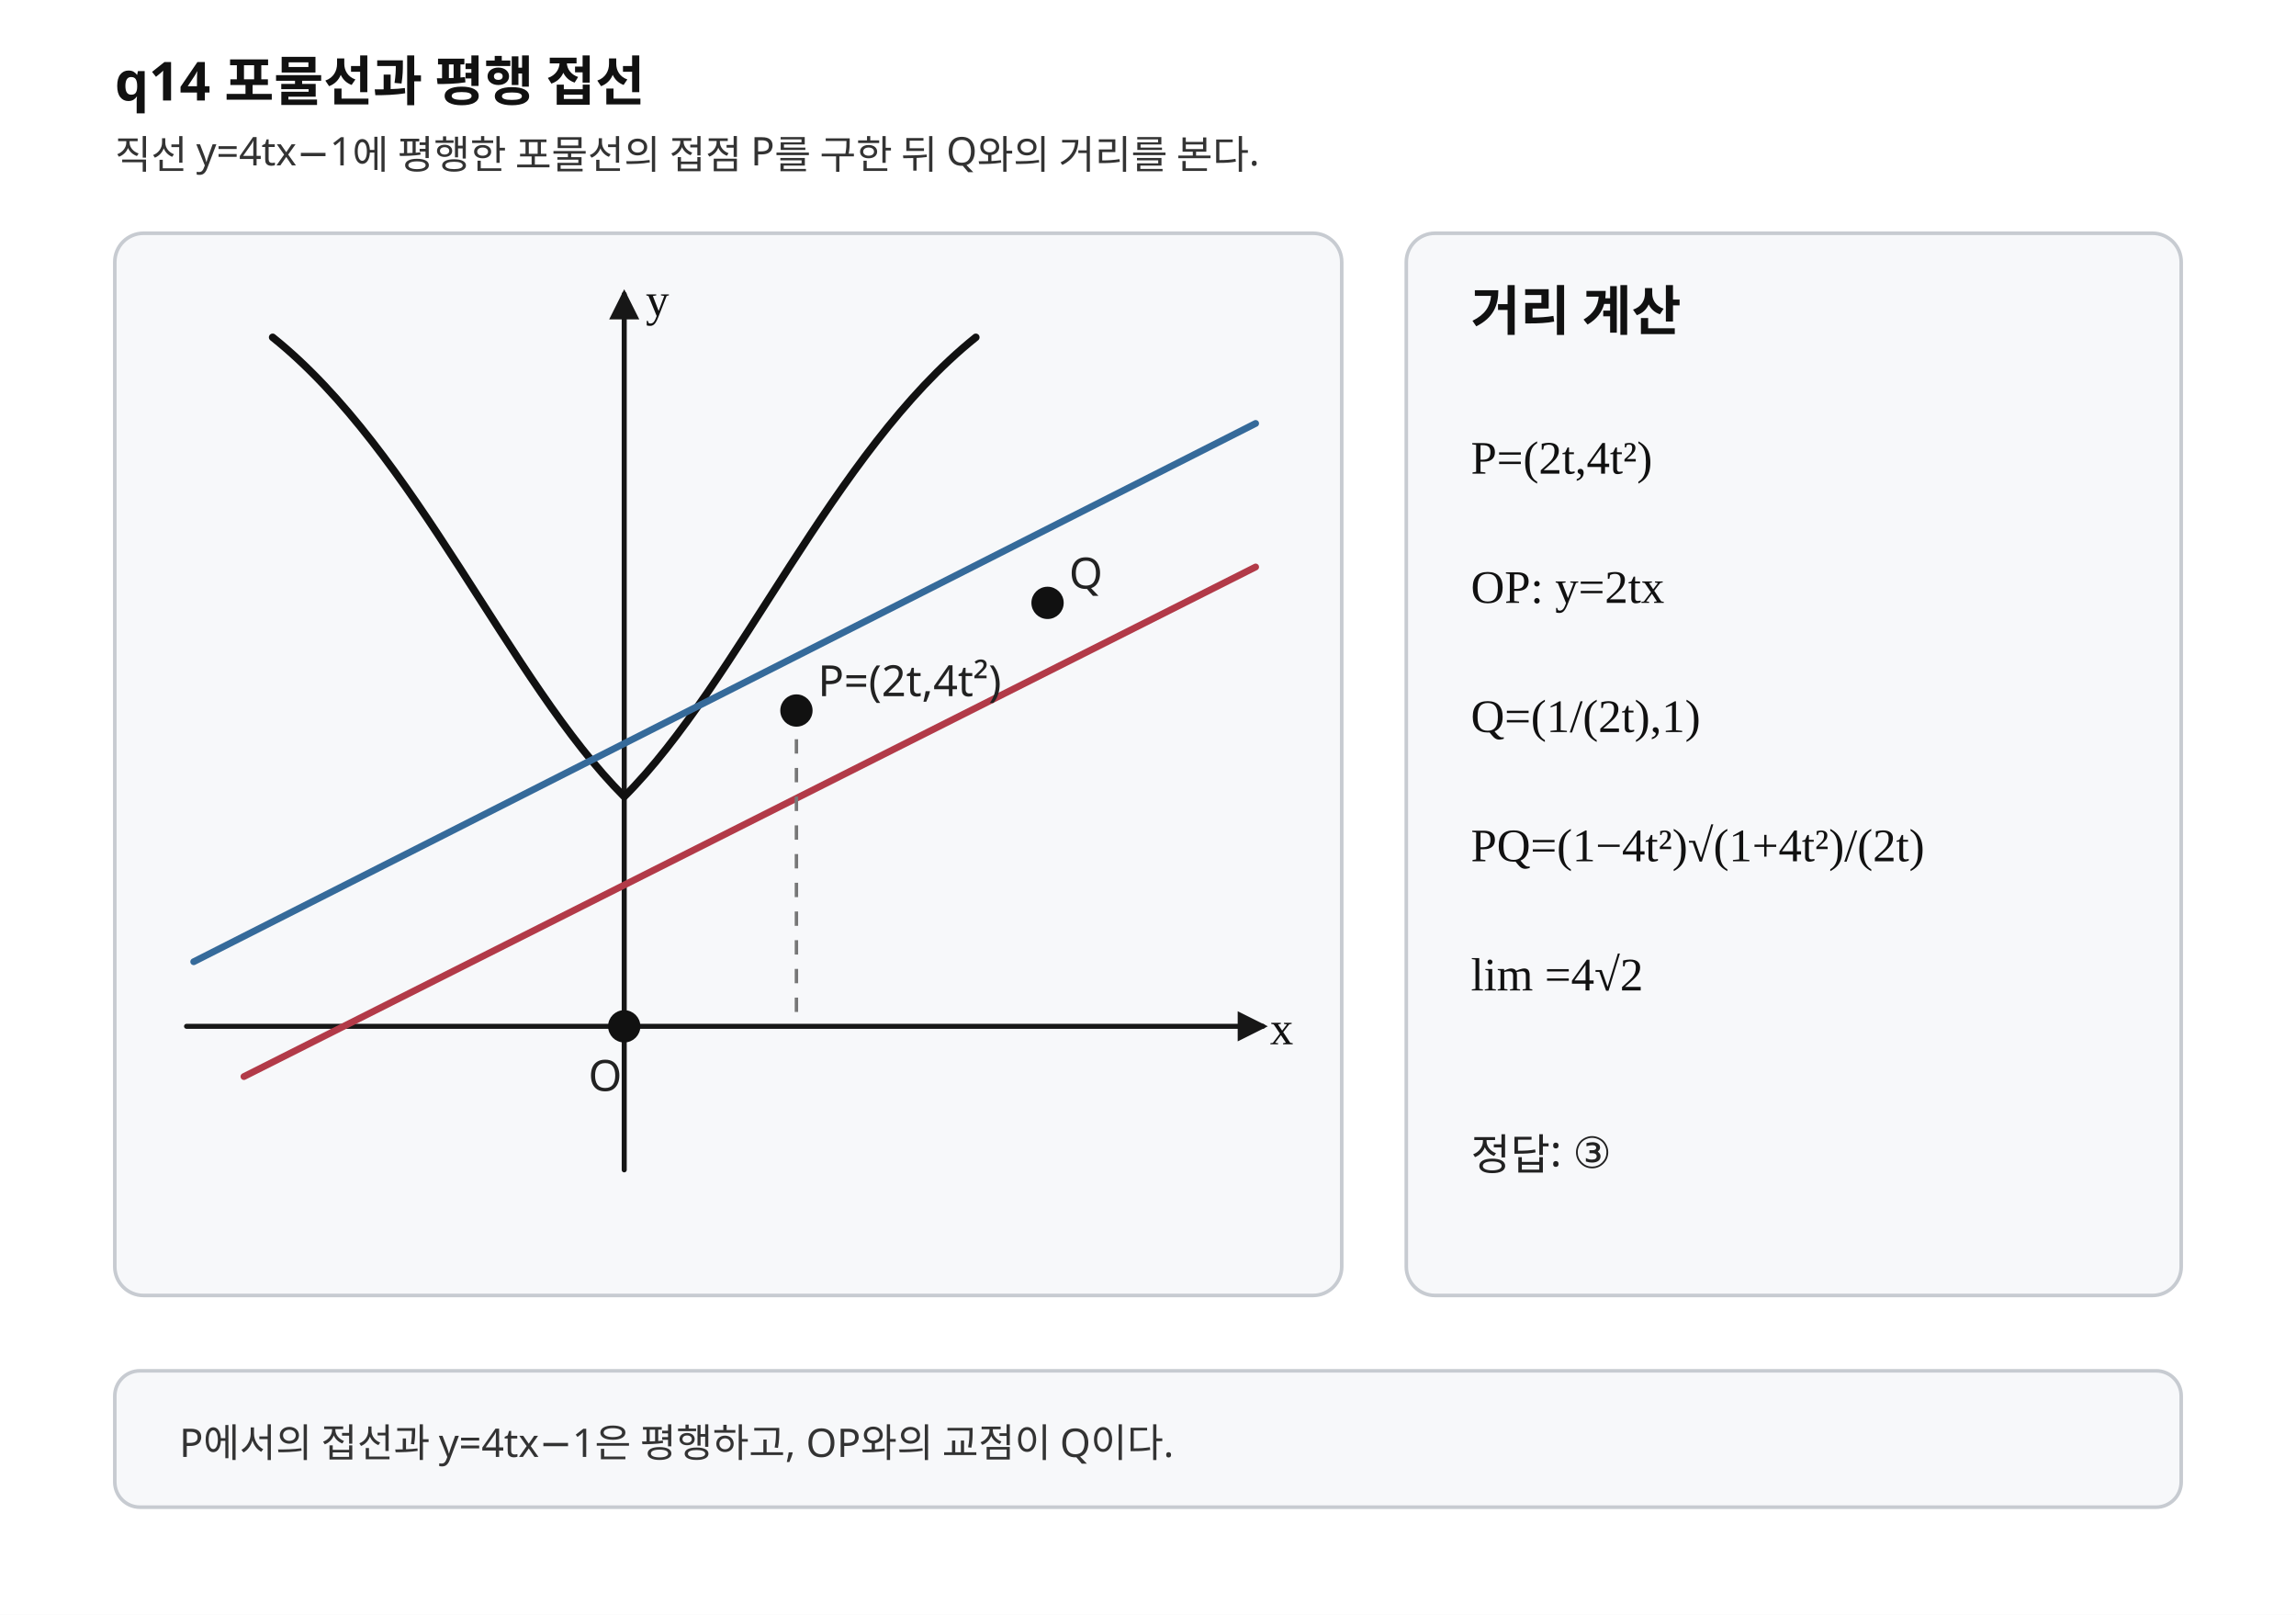
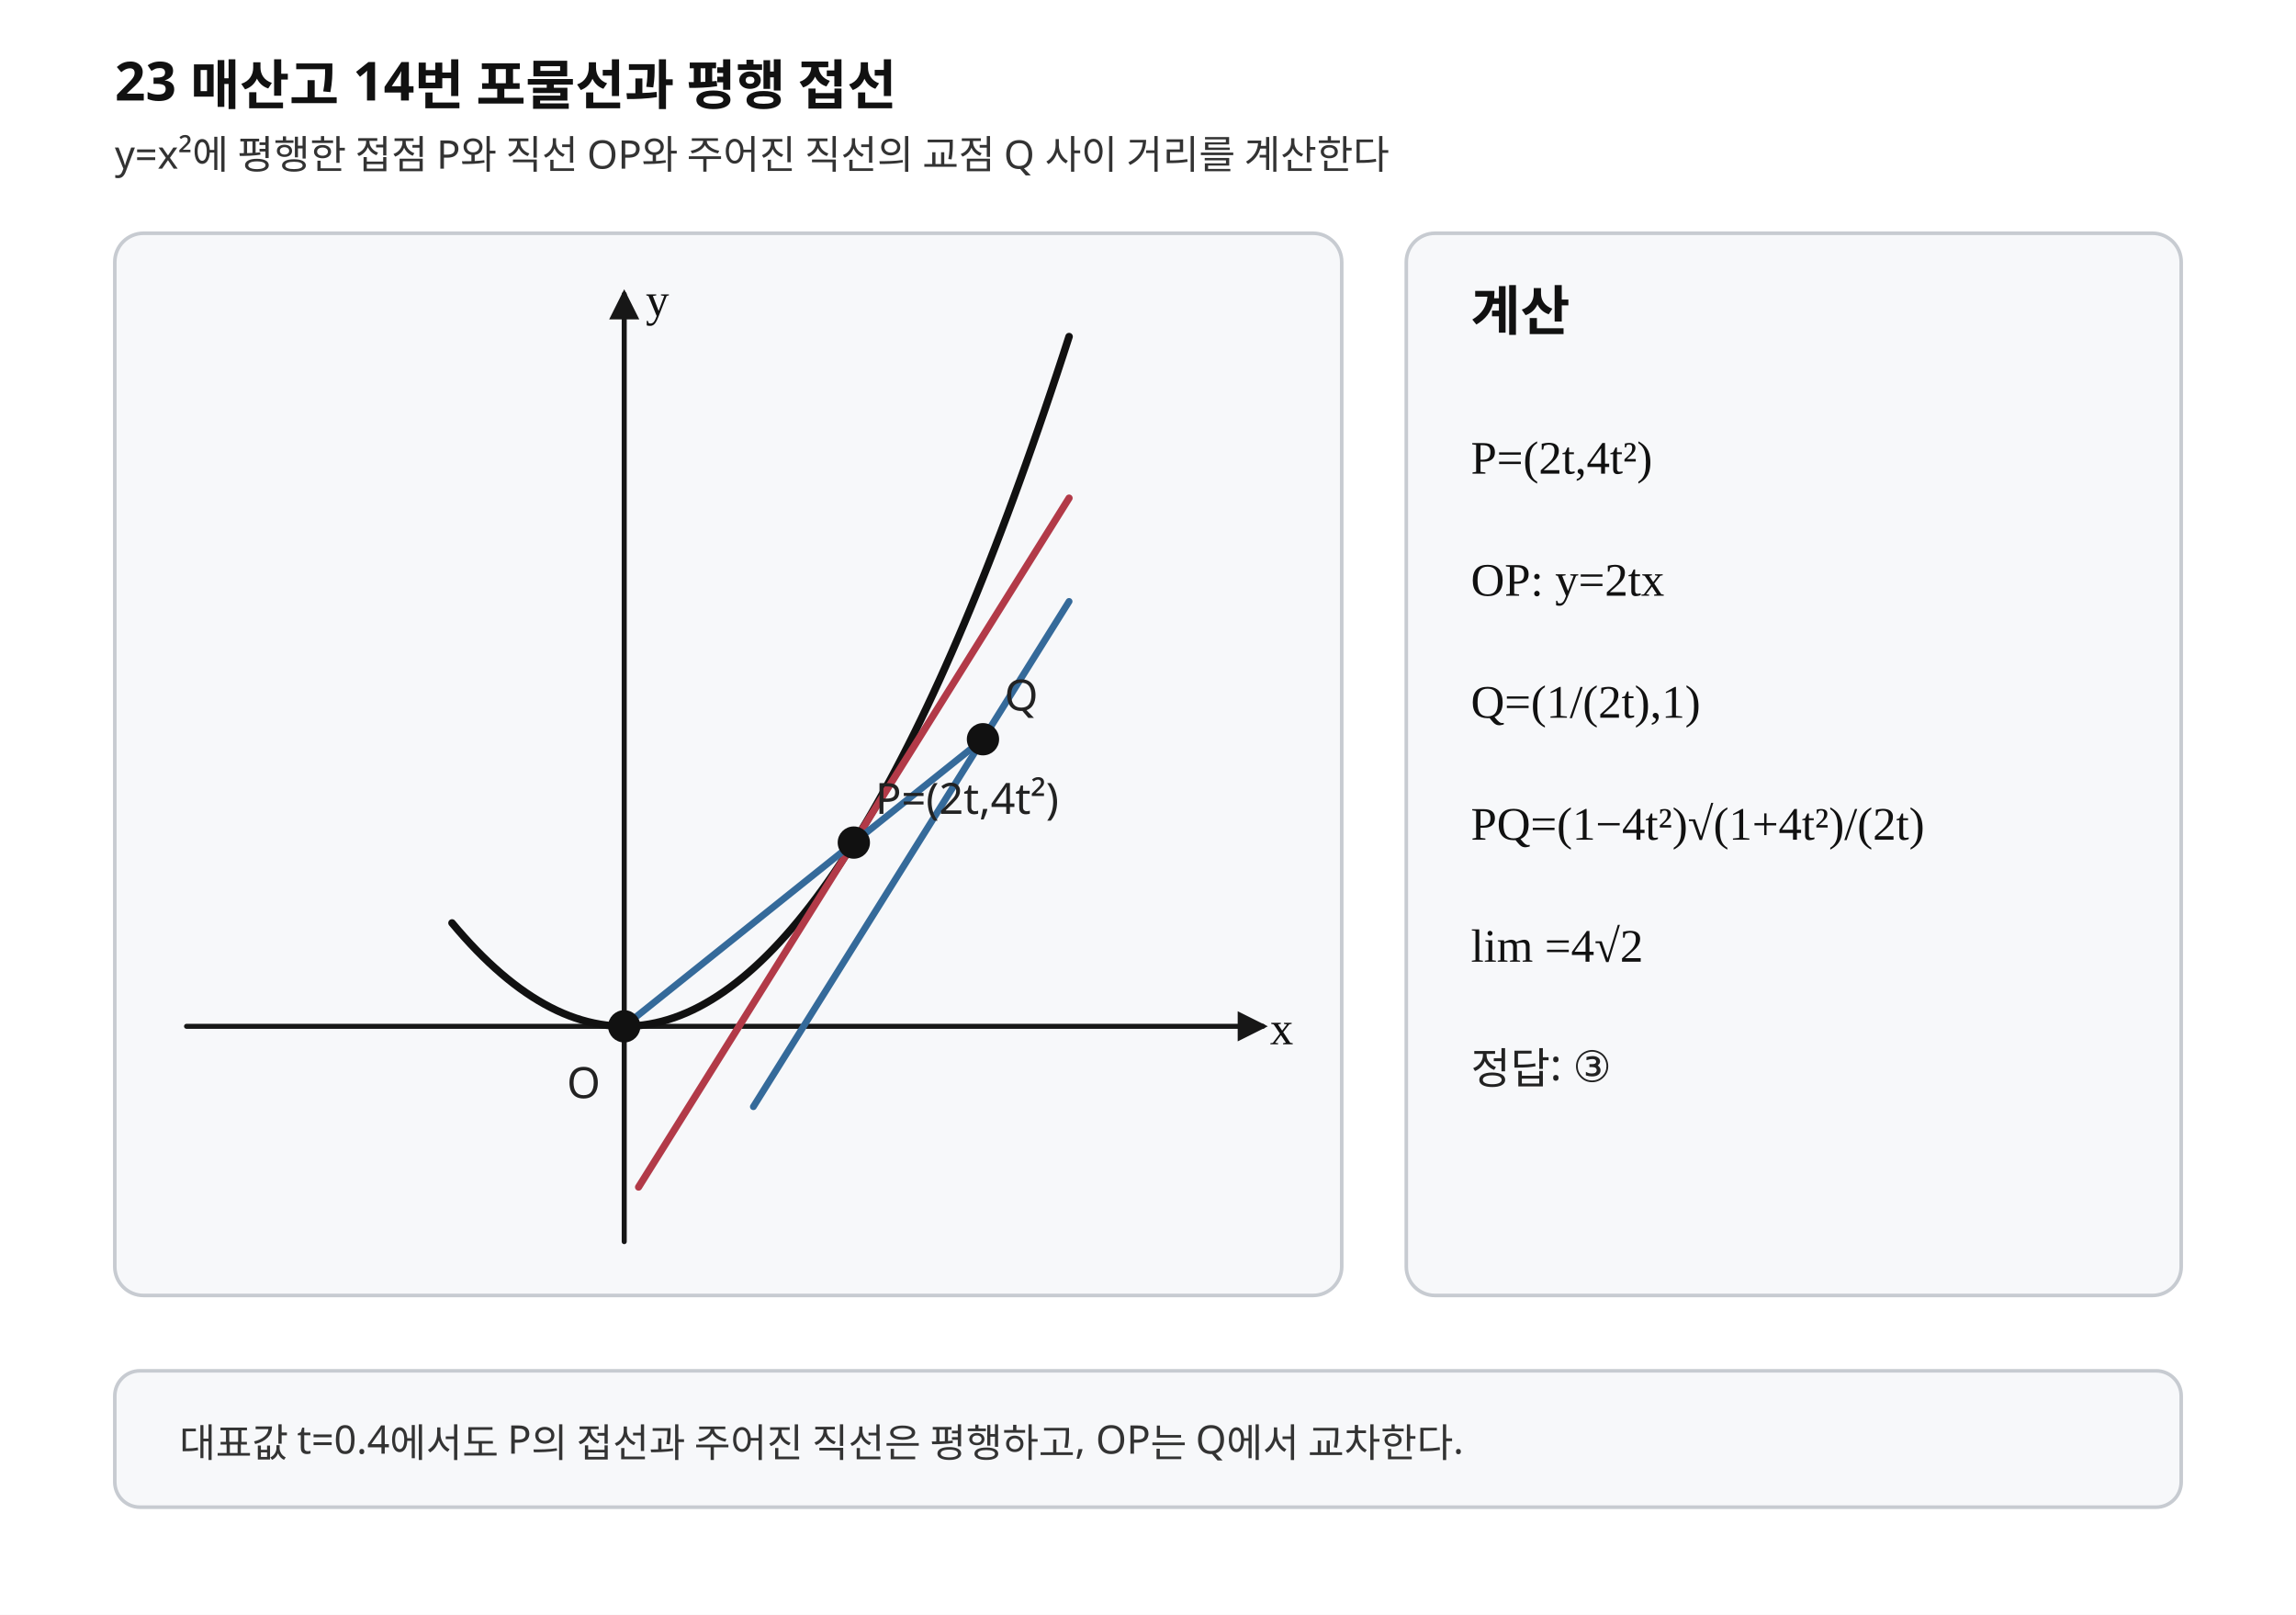
- <svg xmlns="http://www.w3.org/2000/svg" width="640" height="450" viewBox="0 0 640 450" preserveAspectRatio="xMidYMid meet" role="img" aria-labelledby="title desc">
-   <style>.background{fill:#fff}.axis{stroke:#171717;stroke-width:1.4;fill:none;stroke-linecap:round;stroke-linejoin:round}.curve{stroke:#111;stroke-width:2.1;fill:none;stroke-linecap:round;stroke-linejoin:round}.line{stroke:#356a9a;stroke-width:1.9;fill:none;stroke-linecap:round}.tangent{stroke:#b23a48;stroke-width:1.9;fill:none;stroke-linecap:round}.guide{stroke:#777;stroke-width:.95;stroke-dasharray:4 4;fill:none}.point{stroke:#111;stroke-width:1;fill:#111}.panel{fill:#f7f8fa;stroke:#c7cbd1;stroke-width:1}.title{font-family:"Noto Sans KR","Pretendard","Malgun Gothic",sans-serif;font-size:15px;font-weight:700;fill:#111}.label{font-family:"Noto Sans KR","Pretendard","Malgun Gothic",sans-serif;font-size:12px;fill:#222}.small{font-family:"Noto Sans KR","Pretendard","Malgun Gothic",sans-serif;font-size:11px;fill:#333}.math{font-family:"STIX Two Math","Cambria Math","Times New Roman",serif;font-size:13px;fill:#111}</style>
+ <svg xmlns="http://www.w3.org/2000/svg" width="640" height="450" viewBox="0 0 640 450" preserveAspectRatio="xMidYMid meet" role="img" aria-labelledby="title desc" data-fact-hash="sha256:5e3519d793c1d6f2f1364965f73031145052df332ddcfd3b6584a9c5fd2958e3" data-visual-provenance="PYTHON_DERIVED_LAYOUT_REVIEWED">
+   <style>.background{fill:#fff}.axis{stroke:#171717;stroke-width:1.4;fill:none;stroke-linecap:round;stroke-linejoin:round}.curve{stroke:#111;stroke-width:2.1;fill:none;stroke-linecap:round;stroke-linejoin:round}.tangent{stroke:#b23a48;stroke-width:2;fill:none;stroke-linecap:round}.normal{stroke:#b23a48;stroke-width:2;fill:none;stroke-linecap:round}.perp{stroke:#356a9a;stroke-width:1.9;fill:none;stroke-linecap:round}.secant{stroke:#356a9a;stroke-width:1.9;fill:none;stroke-linecap:round}.line{stroke:#356a9a;stroke-width:1.9;fill:none;stroke-linecap:round}.line-main{stroke:#356a9a;stroke-width:1.9;fill:none;stroke-linecap:round}.level{stroke:#6b7280;stroke-width:1.2;stroke-dasharray:5 4;fill:none}.guide{stroke:#777;stroke-width:.95;stroke-dasharray:4 4;fill:none}.point{stroke:#111;stroke-width:1;fill:#111}.open{stroke:#111;stroke-width:1.3;fill:#fff}.closed{stroke:#111;stroke-width:1;fill:#111}.panel{fill:#f7f8fa;stroke:#c7cbd1;stroke-width:1}.title{font-family:"Noto Sans KR","Pretendard","Malgun Gothic",sans-serif;font-size:15px;font-weight:700;fill:#111}.label{font-family:"Noto Sans KR","Pretendard","Malgun Gothic",sans-serif;font-size:12px;fill:#222}.small{font-family:"Noto Sans KR","Pretendard","Malgun Gothic",sans-serif;font-size:11px;fill:#333}.math{font-family:"STIX Two Math","Cambria Math","Times New Roman",serif;font-size:13px;fill:#111}</style>
  <defs>
    <marker id="axis-arrow" markerWidth="6" markerHeight="6" refX="5" refY="3" orient="auto" markerUnits="strokeWidth">
      <path d="M0,0 L6,3 L0,6 Z" fill="#171717" />
    </marker>
+     <clipPath id="graph-clip">
+       <rect x="32" y="65" width="342" height="296" rx="8" />
+     </clipPath>
  </defs>
  <rect class="background" x="0" y="0" width="640" height="450" />
-   <text class="title" x="32" y="28">q14  포물선과 평행 접선</text>
-   <text class="small" x="32" y="47">직선 y=4tx−1에 평행한 포물선의 접점 P를 구한 뒤 Q와의 거리를 본다.</text>
-   <g aria-label="geometry">
+   <text class="title" x="32.000" y="28.000">23 매산고 14번 포물선과 평행 접선</text>
+   <text class="small" x="32.000" y="47.000">y=x²에 평행한 접점 P와 직선 OP와 주어진 직선의 교점 Q 사이 거리를 계산한다</text>
+   <g aria-label="graph">
    <rect class="panel" x="32" y="65" width="342" height="296" rx="8" />
-     <line class="axis" x1="52" y1="286" x2="352" y2="286" marker-end="url(#axis-arrow)" />
-     <line class="axis" x1="174" y1="326" x2="174" y2="82" marker-end="url(#axis-arrow)" />
-     <path class="curve" d="M76 94 C116 126 142 190 174 222 C206 190 232 126 272 94" />
-     <path class="line" d="M54 268 L350 118" />
-     <path class="tangent" d="M68 300 L350 158" />
-     <line class="guide" x1="222" y1="198" x2="222" y2="286" />
-     <circle class="point" cx="222" cy="198" r="4" />
-     <circle class="point" cx="174" cy="286" r="4" />
-     <circle class="point" cx="292" cy="168" r="4" />
-     <text class="label" x="228" y="194">P=(2t,4t²)</text>
-     <text class="label" x="164" y="304">O</text>
-     <text class="label" x="298" y="164">Q</text>
-     <text class="math" x="354" y="291">x</text>
-     <text class="math" x="180" y="88">y</text>
+     <g clip-path="url(#graph-clip)">
+       <line class="axis" x1="52.000" y1="286.000" x2="352.000" y2="286.000" marker-end="url(#axis-arrow)" />
+       <line class="axis" x1="174.000" y1="346.000" x2="174.000" y2="82.000" marker-end="url(#axis-arrow)" />
+       <polyline class="curve" points="126.000,257.200 127.720,259.227 129.440,261.180 131.160,263.059 132.880,264.864 134.600,266.596 136.320,268.253 138.040,269.836 139.760,271.345 141.480,272.781 143.200,274.142 144.920,275.429 146.640,276.643 148.360,277.782 150.080,278.848 151.800,279.839 153.520,280.757 155.240,281.601 156.960,282.370 158.680,283.066 160.400,283.688 162.120,284.236 163.840,284.710 165.560,285.110 167.280,285.436 169.000,285.688 170.720,285.866 172.440,285.970 174.160,286.000 175.880,285.956 177.600,285.838 179.320,285.646 181.040,285.380 182.760,285.041 184.480,284.627 186.200,284.139 187.920,283.578 189.640,282.942 191.360,282.233 193.080,281.449 194.800,280.592 196.520,279.661 198.240,278.655 199.960,277.576 201.680,276.423 203.400,275.195 205.120,273.894 206.840,272.519 208.560,271.070 210.280,269.547 212.000,267.950 213.720,266.279 215.440,264.534 217.160,262.715 218.880,260.822 220.600,258.856 222.320,256.815 224.040,254.700 225.760,252.511 227.480,250.249 229.200,247.912 230.920,245.501 232.640,243.017 234.360,240.458 236.080,237.826 237.800,235.120 239.520,232.339 241.240,229.485 242.960,226.556 244.680,223.554 246.400,220.478 248.120,217.328 249.840,214.104 251.560,210.806 253.280,207.434 255.000,203.987 256.720,200.468 258.440,196.874 260.160,193.206 261.880,189.464 263.600,185.648 265.320,181.758 267.040,177.794 268.760,173.757 270.480,169.645 272.200,165.459 273.920,161.200 275.640,156.866 277.360,152.459 279.080,147.977 280.800,143.422 282.520,138.793 284.240,134.089 285.960,129.312 287.680,124.461 289.400,119.536 291.120,114.536 292.840,109.463 294.560,104.316 296.280,99.095 298.000,93.800" />
+       <polyline class="line" points="210.000,308.400 298.000,167.600" />
+       <polyline class="tangent" points="178.000,330.800 298.000,138.800" />
+       <line class="secant" x1="174.000" y1="286.000" x2="274.000" y2="206.000" />
+       <circle class="point" cx="238.000" cy="234.800" r="4.00" />
+       <circle class="point" cx="274.000" cy="206.000" r="4.00" />
+       <circle class="point" cx="174.000" cy="286.000" r="4.00" />
+       <text class="label" x="244.000" y="226.800">P=(2t,4t²)</text>
+       <text class="label" x="280.000" y="198.000">Q</text>
+       <text class="label" x="158.000" y="306.000">O</text>
+       <text class="math" x="354.000" y="291.000">x</text>
+       <text class="math" x="180.000" y="88.000">y</text>
+     </g>
  </g>
  <g aria-label="calculation">
    <rect class="panel" x="392" y="65" width="216" height="296" rx="8" />
-     <text class="title" x="410" y="92">거리 계산</text>
-     <text class="math" x="410" y="132">P=(2t,4t²)</text>
-     <text class="math" x="410" y="168">OP: y=2tx</text>
-     <text class="math" x="410" y="204">Q=(1/(2t),1)</text>
-     <text class="math" x="410" y="240">PQ=(1−4t²)√(1+4t²)/(2t)</text>
-     <text class="math" x="410" y="276">lim =4√2</text>
-     <text class="label" x="410" y="326">정답: ③</text>
+     <text class="title" x="410.000" y="92.000">계산</text>
+     <text class="math" x="410.000" y="132.000">P=(2t,4t²)</text>
+     <text class="math" x="410.000" y="166.000">OP: y=2tx</text>
+     <text class="math" x="410.000" y="200.000">Q=(1/(2t),1)</text>
+     <text class="math" x="410.000" y="234.000">PQ=(1−4t²)√(1+4t²)/(2t)</text>
+     <text class="math" x="410.000" y="268.000">lim =4√2</text>
+     <text class="label" x="410.000" y="302.000">정답: ③</text>
  </g>
  <rect class="panel" x="32" y="382" width="576" height="38" rx="7" />
-   <text class="small" x="50" y="406">P에서의 접선과 y=4tx−1은 평행하고, OP와의 교점이 Q이다.</text>
+   <text class="small" x="50.000" y="406.000">대표값 t=0.4에서도 P의 접선과 주어진 직선은 평행하고, OP는 Q에서 교차한다.</text>
</svg>
